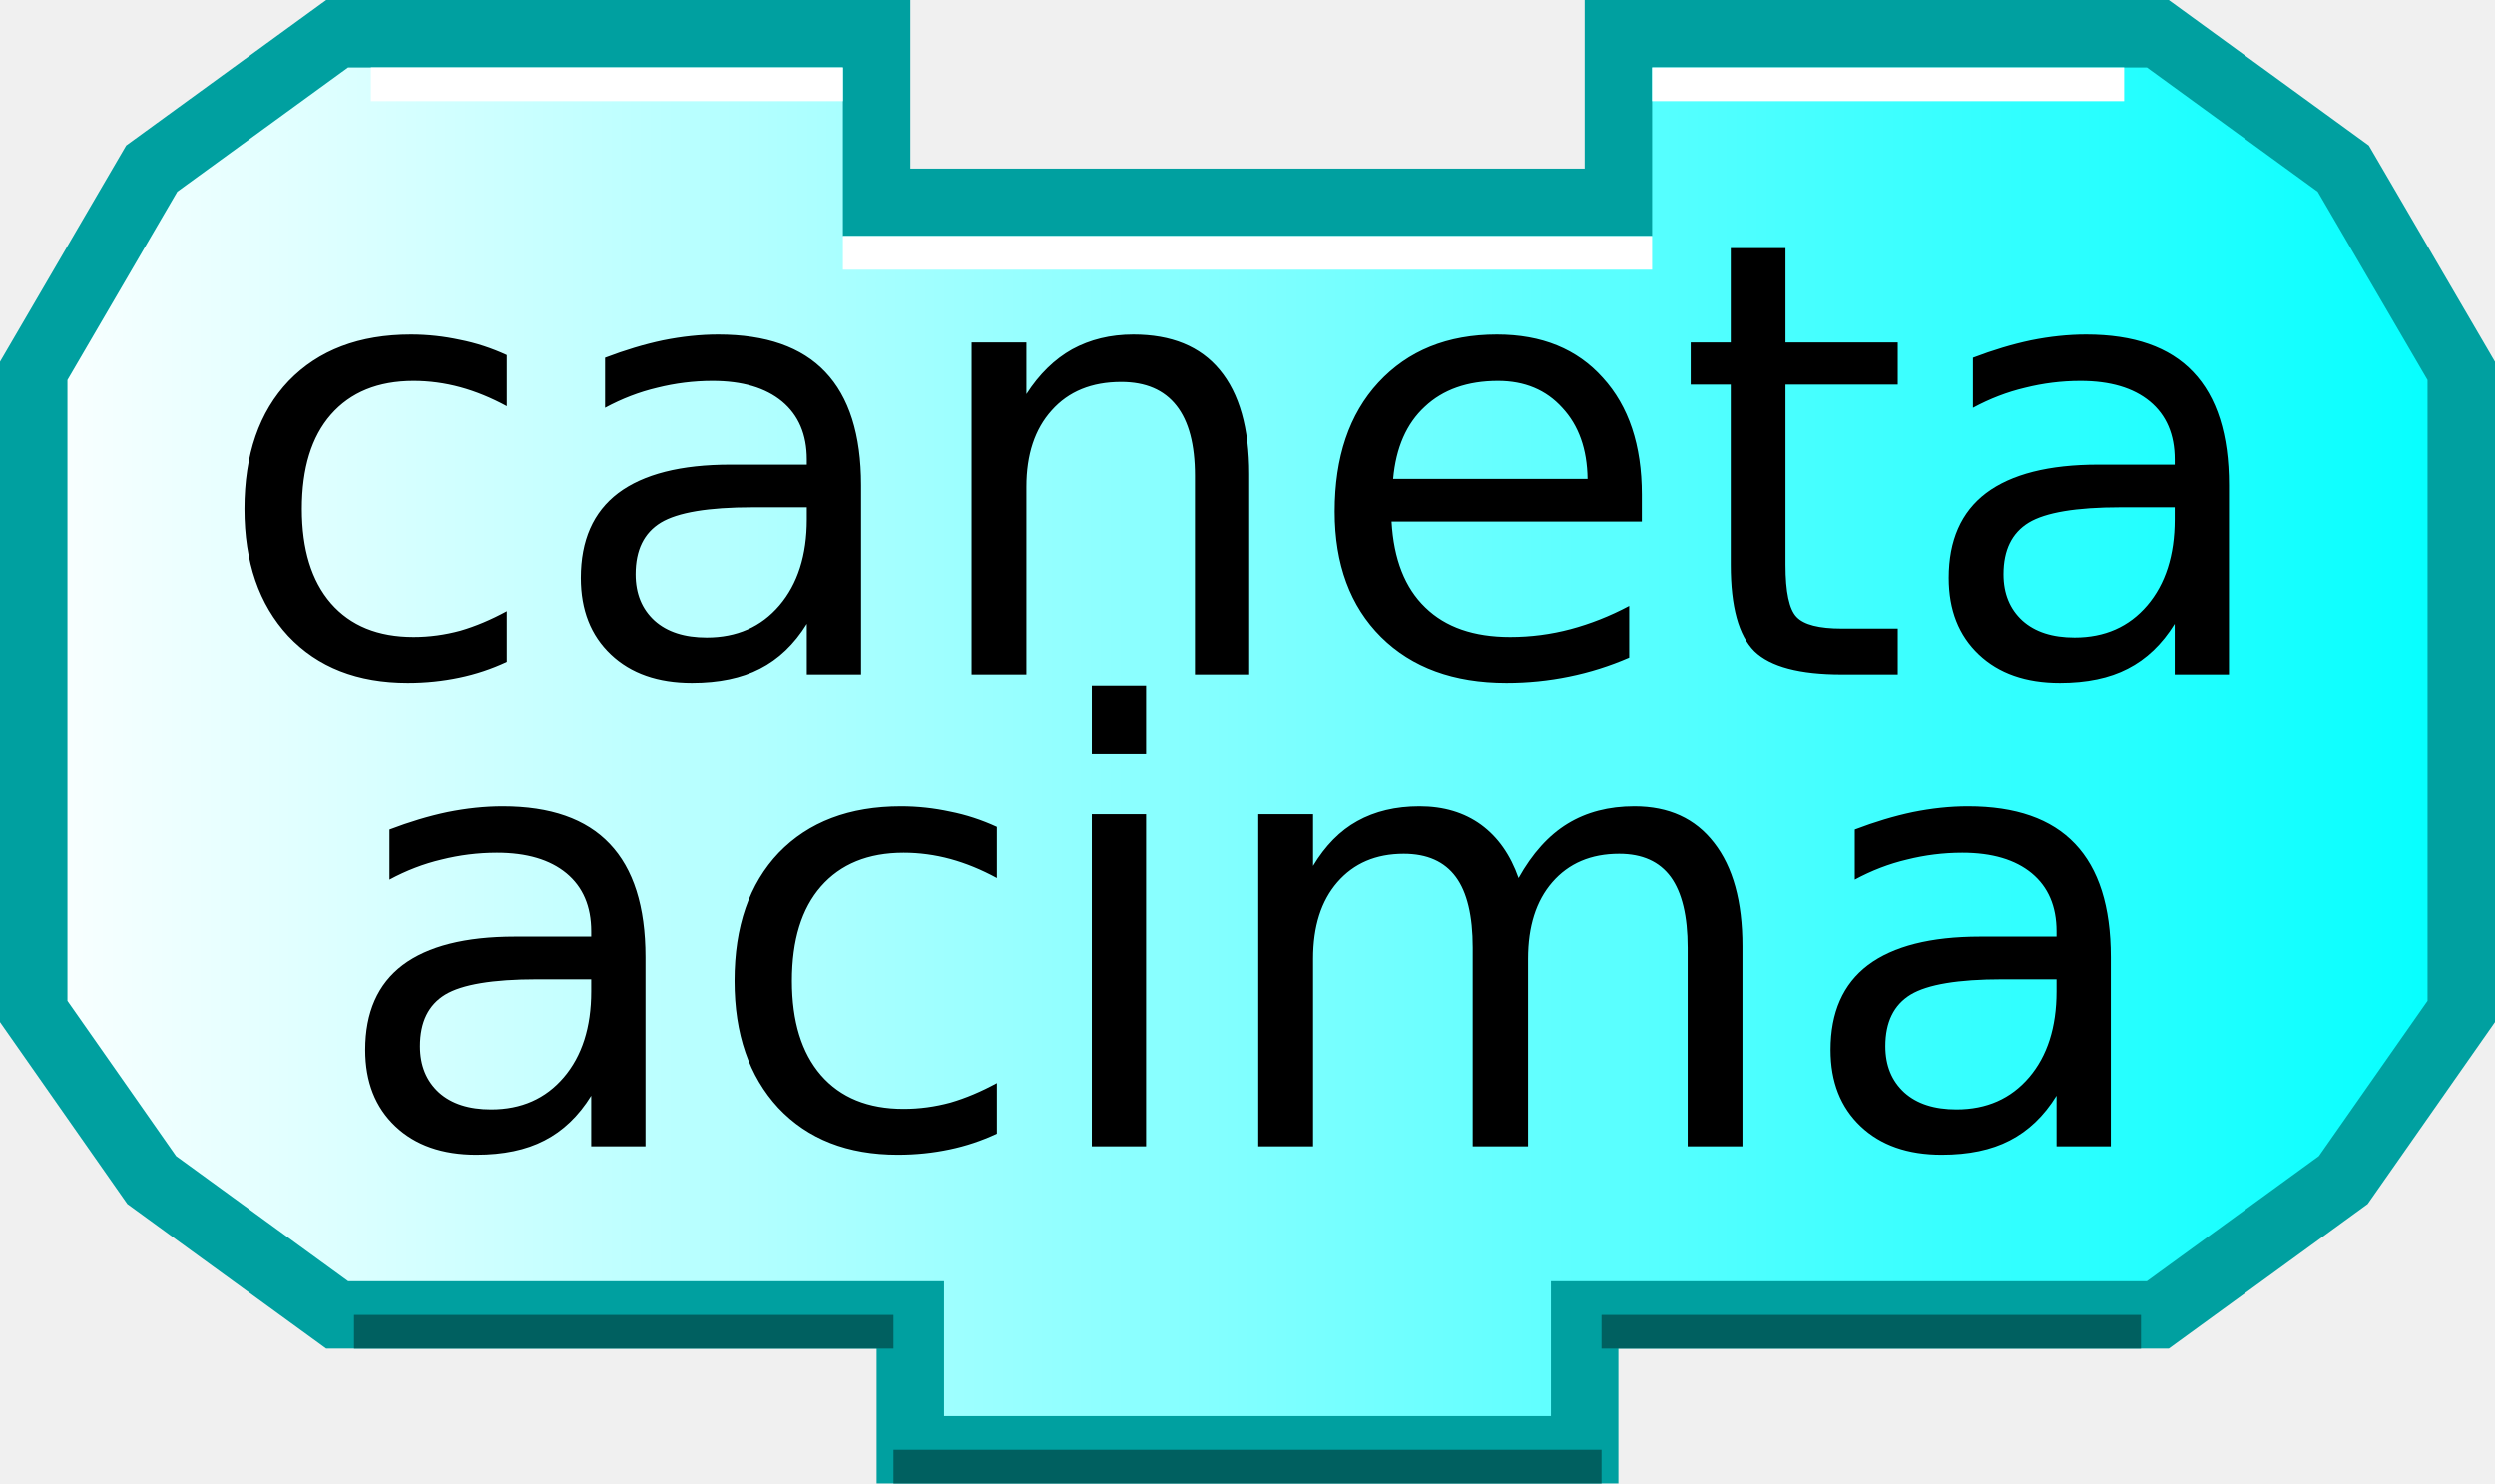
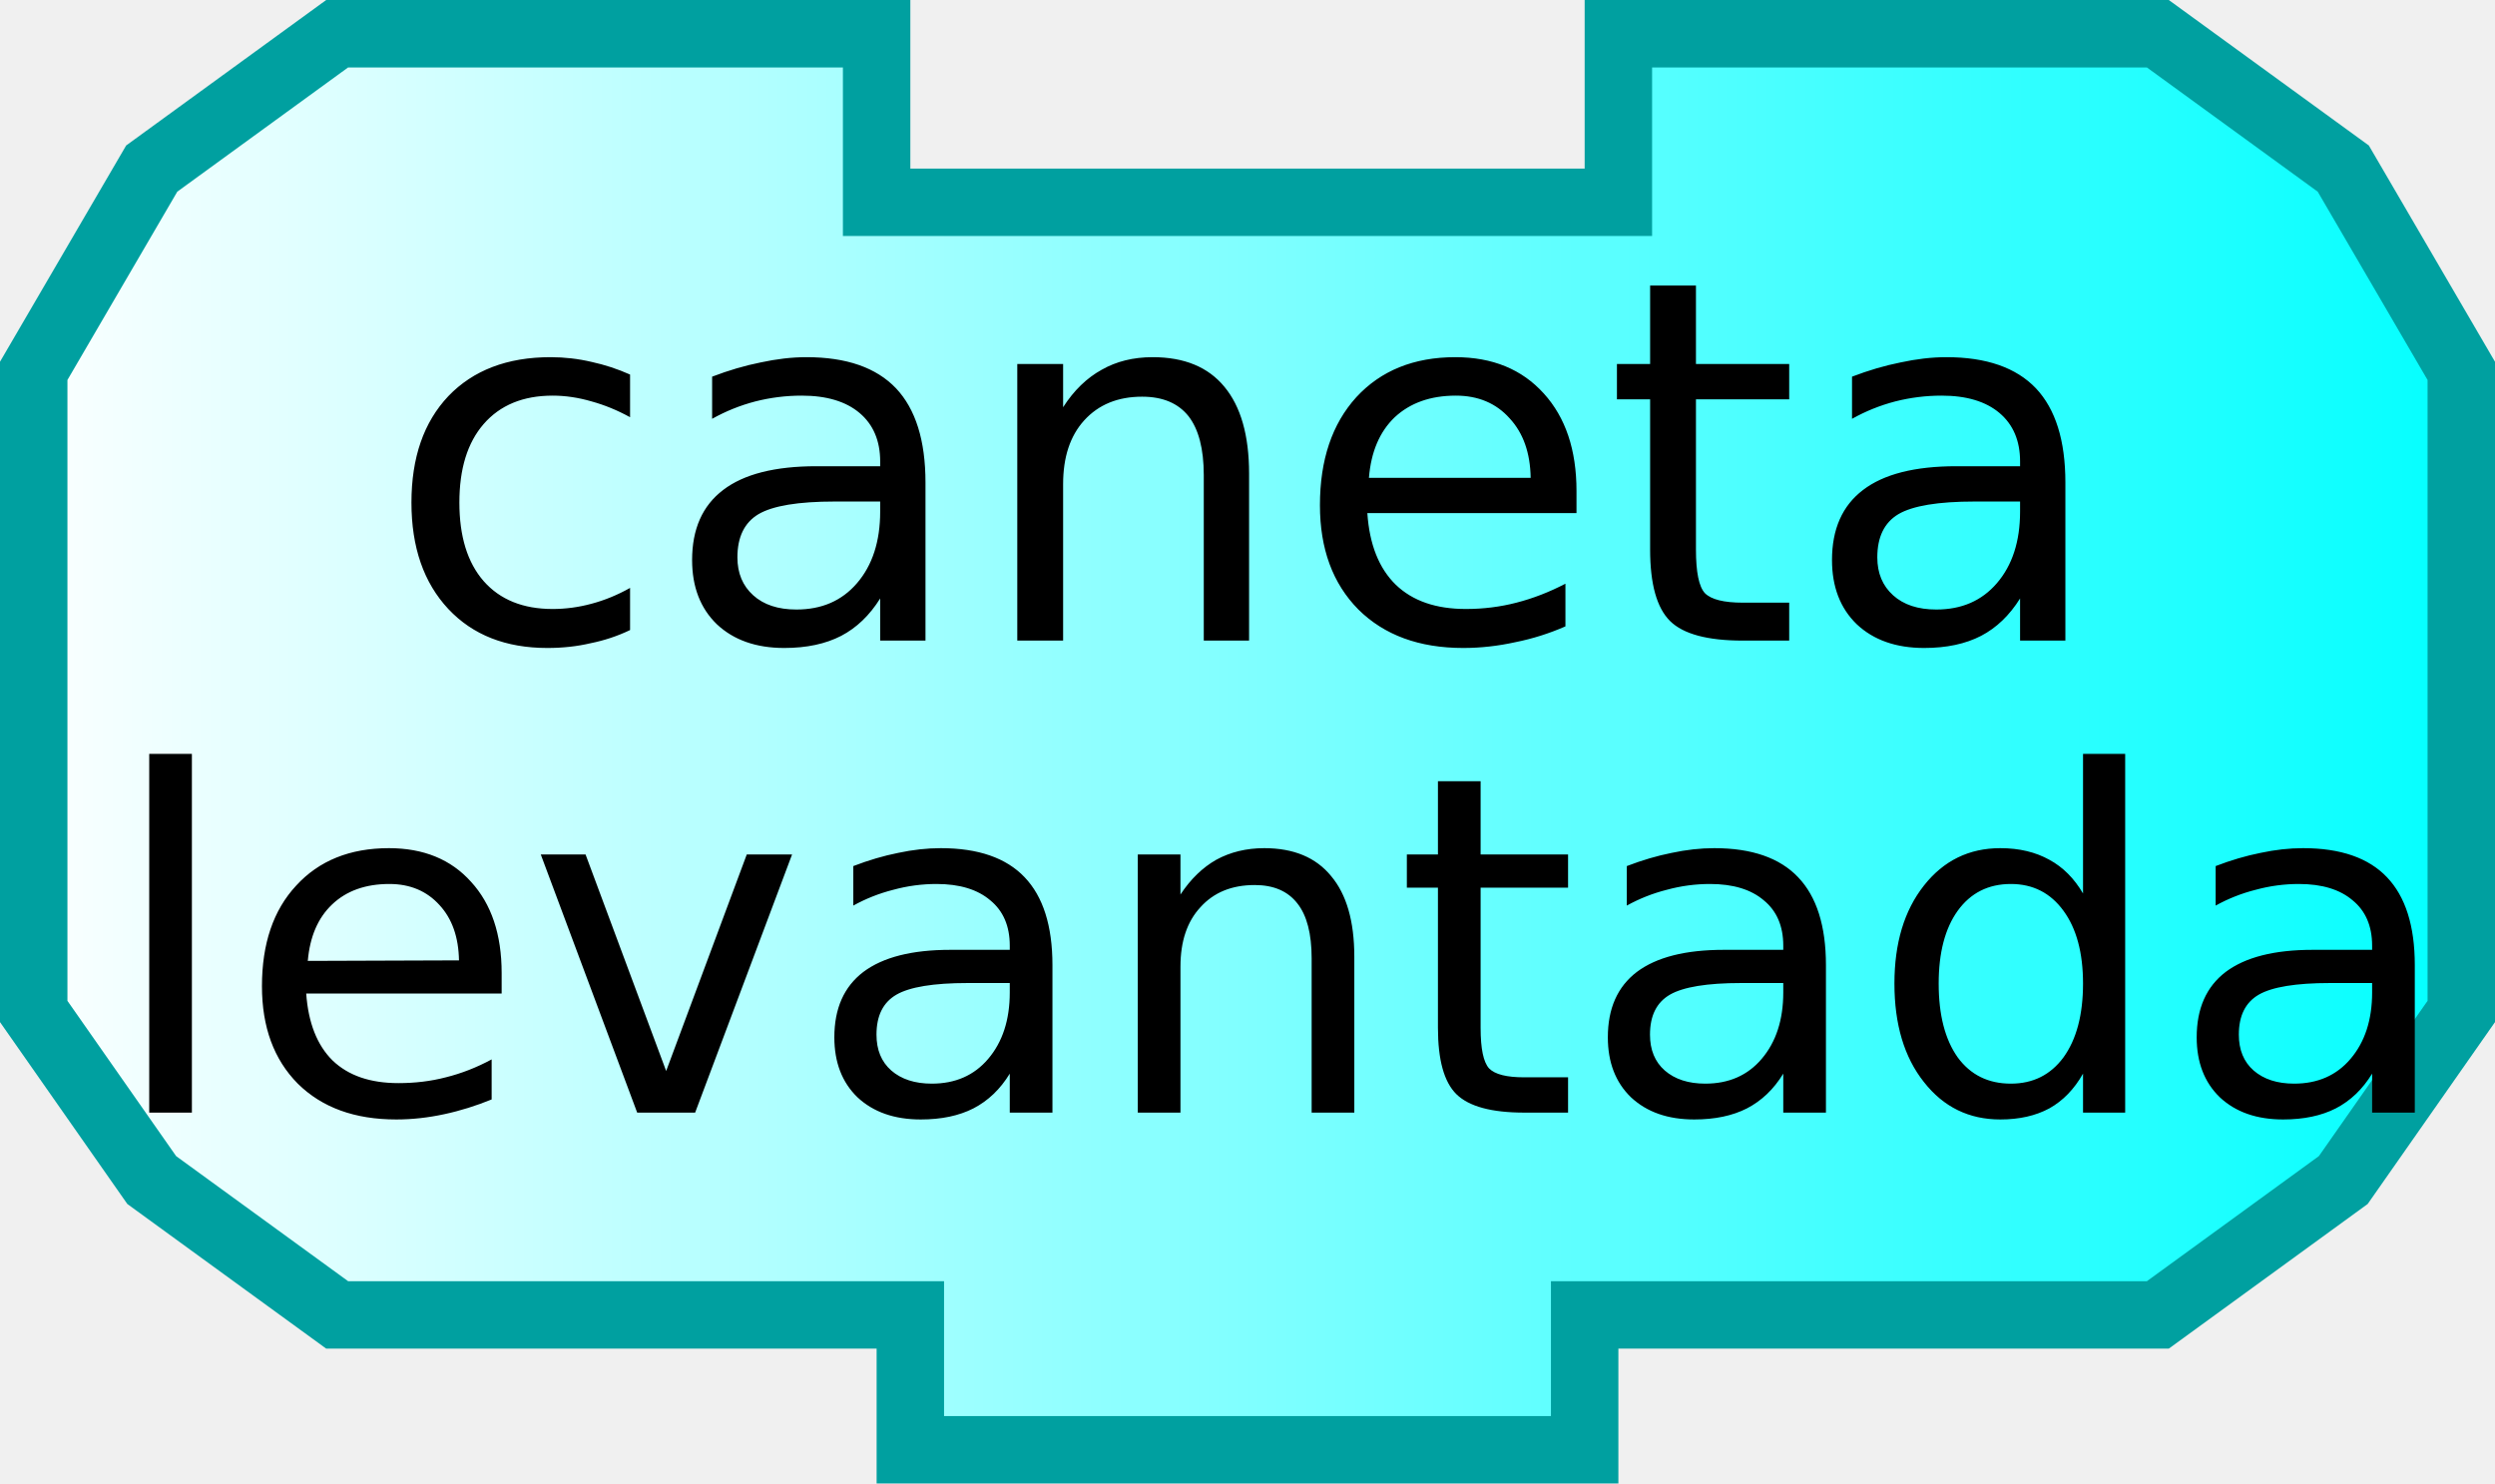
<svg xmlns="http://www.w3.org/2000/svg" xmlns:xlink="http://www.w3.org/1999/xlink" width="74" height="44" version="1.0">
  <defs>
    <linearGradient id="linearGradient3166">
      <stop style="stop-color:#ffffff;stop-opacity:1;" offset="0" id="stop3168" />
      <stop style="stop-color:#00ffff;stop-opacity:1;" offset="1" id="stop3170" />
    </linearGradient>
    <linearGradient xlink:href="#linearGradient3166" id="linearGradient3172" x1="0" y1="22" x2="74" y2="22" gradientUnits="userSpaceOnUse" />
  </defs>
  <path style="fill:url(#linearGradient3172);fill-opacity:1;stroke:#00a0a0;stroke-width:2;stroke-opacity:1" d="M 48,1 C 64,1 64,1 64,1 L 69.5,5 L 73,11 L 73,30 L 69.5,35 L 64,39 L 47,39 L 47,39 L 47,43 L 27,43 L 27,39 L 10,39 L 4.5,35 L 1,30 L 1,11 L 4.5,5 L 10,1 L 26,1 L 26,6 L 48,6 L 48,1 z" />
-   <path style="fill:none;stroke:#ffffff;stroke-width:1;stroke-opacity:1" d="M 49,2.5 L 63,2.5" />
-   <path style="fill:none;stroke:#ffffff;stroke-width:1;stroke-opacity:1" d="M 11,2.5 L 25,2.5" />
-   <path style="fill:none;stroke:#006060;stroke-width:1;stroke-opacity:1" d="M 10.5,39.5 L 26.5,39.5" />
-   <path style="fill:none;stroke:#006060;stroke-width:1;stroke-opacity:1" d="M 47.5,39.5 L 63.5,39.5" />
-   <path style="fill:none;stroke:#006060;stroke-width:1;stroke-opacity:1" d="M 26.5,43.5 L 47.5,43.5" />
-   <path style="fill:none;stroke:#ffffff;stroke-width:1;stroke-opacity:1" d="M 25,7.5 L 49,7.5" />
  <text style="font-size:18px;text-anchor:middle;text-align:center;font-family:Bitstream Vera Sans">
-     <tspan x="37" y="20" style="font-size:18px;">caneta</tspan>
+     <tspan x="37" y="19" style="font-size:15px;">caneta</tspan>
  </text>
  <text style="font-size:18px;text-anchor:middle;text-align:center;font-family:Bitstream Vera Sans">
-     <tspan x="37" y="34" style="font-size:18px;">acima</tspan>
+     <tspan x="38" y="33" style="font-size:14px;">levantada</tspan>
  </text>
</svg>
